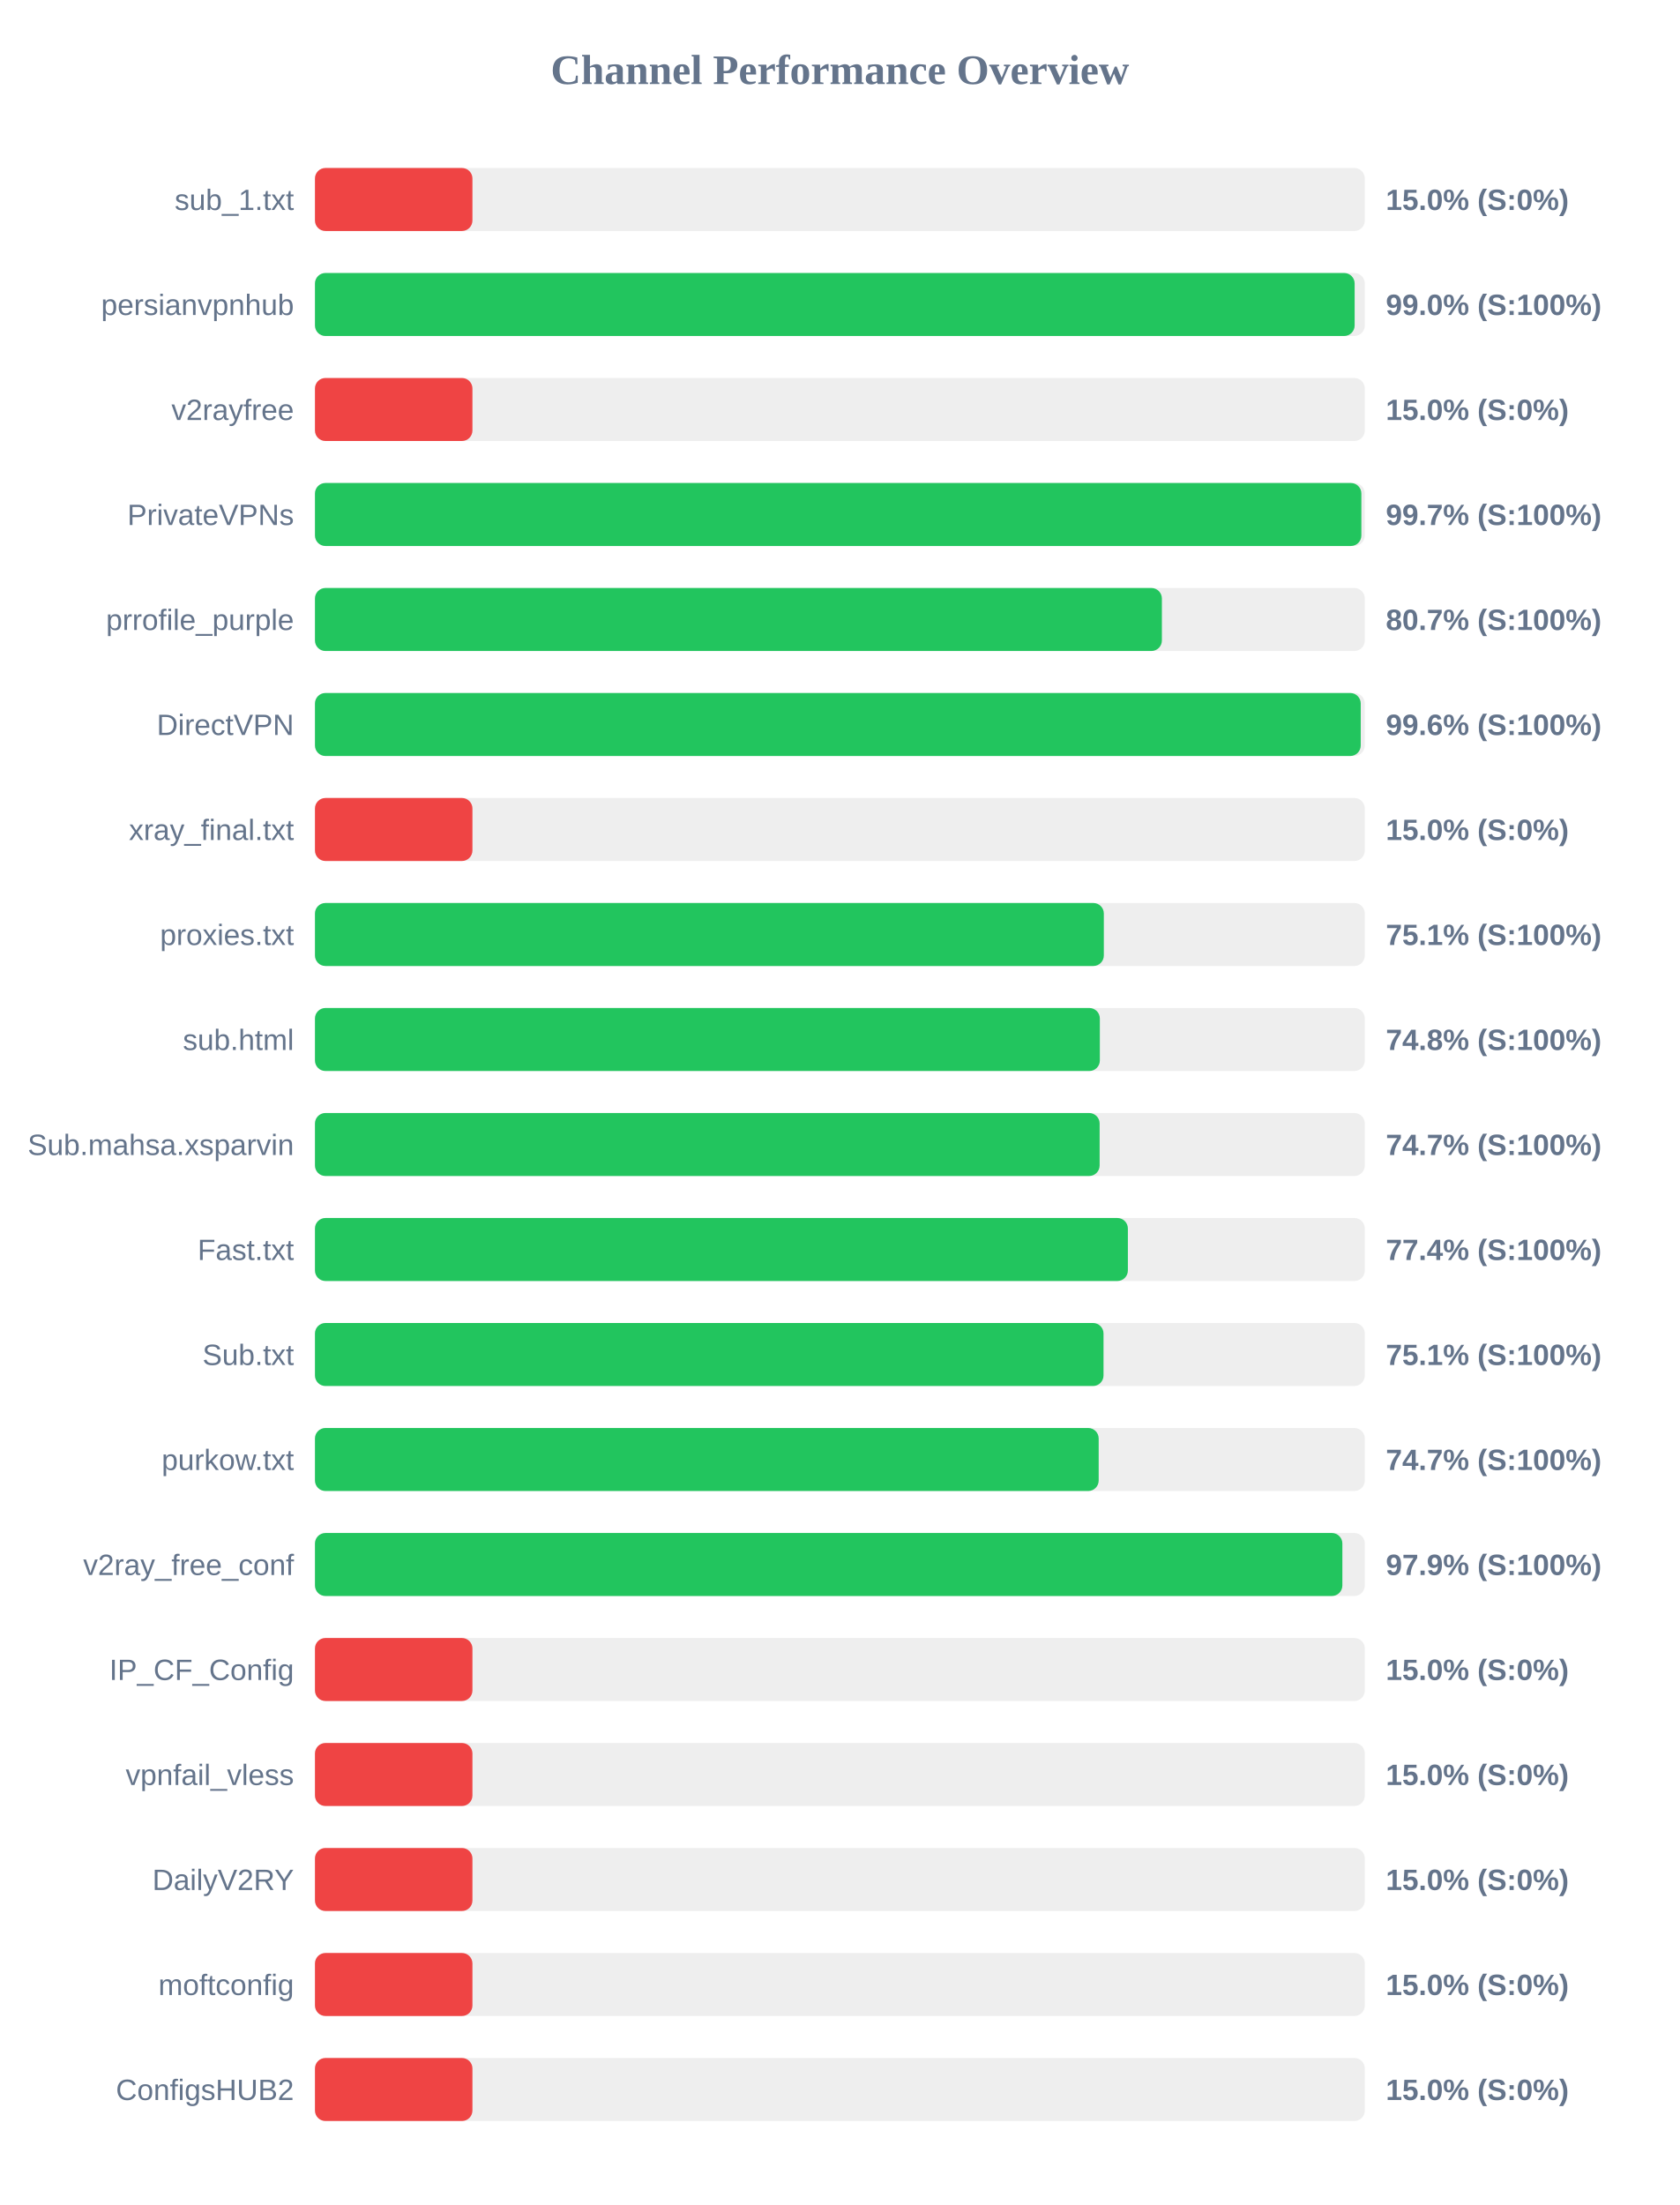
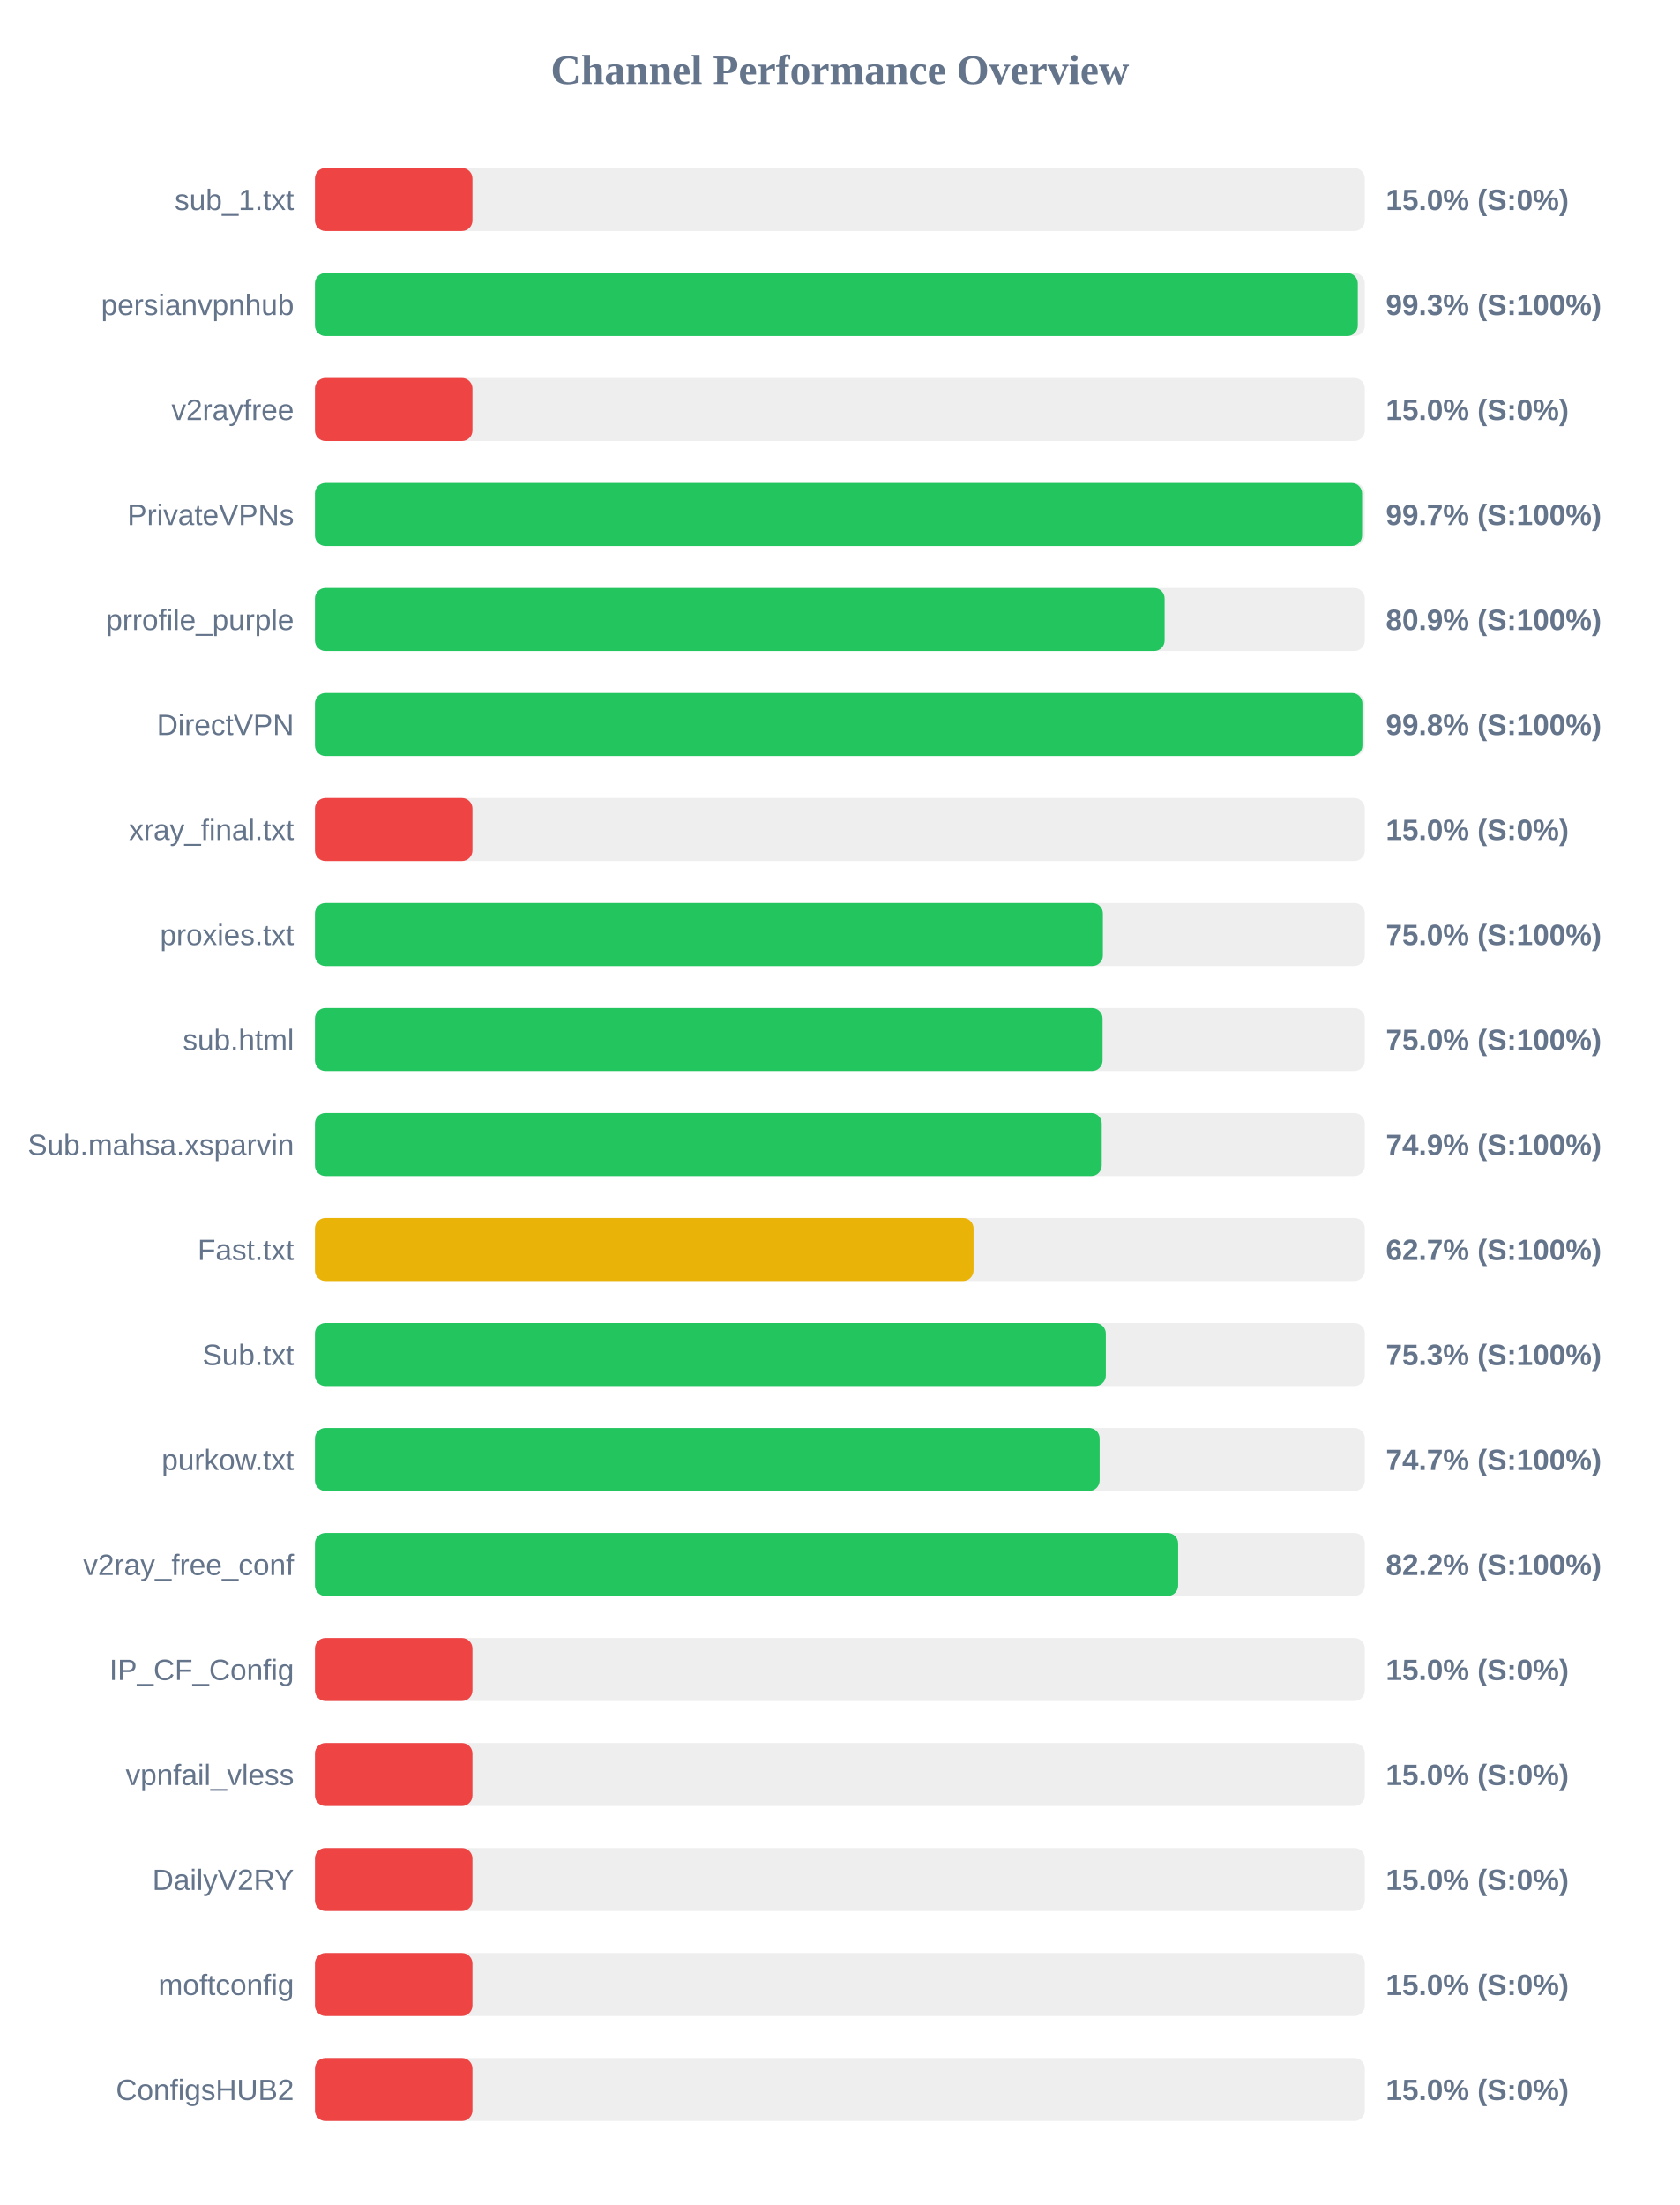
<svg xmlns="http://www.w3.org/2000/svg" width="800" height="1050" version="1.1">
  <style>
        .row { font: 14px Arial; fill: #64748b; }
        .score { font: bold 14px Arial; fill: #64748b; }
    </style>
  <text x="400" y="40" text-anchor="middle" font-size="20px" font-weight="bold" fill="#64748b">Channel Performance Overview</text>
  <rect x="150" y="80" width="500" height="30" fill="#eee" rx="5" />
  <rect x="150" y="80" width="75.0" height="30" fill="#ef4444" rx="5" />
  <text x="140" y="100" text-anchor="end" class="row">sub_1.txt</text>
  <text x="660" y="100" text-anchor="start" class="score">15.0% (S:0%)</text>
  <rect x="150" y="130" width="500" height="30" fill="#eee" rx="5" />
-   <rect x="150" y="130" width="495.15" height="30" fill="#22c55e" rx="5" />
+   <rect x="150" y="130" width="496.65" height="30" fill="#22c55e" rx="5" />
  <text x="140" y="150" text-anchor="end" class="row">persianvpnhub</text>
-   <text x="660" y="150" text-anchor="start" class="score">99.0% (S:100%)</text>
+   <text x="660" y="150" text-anchor="start" class="score">99.3% (S:100%)</text>
  <rect x="150" y="180" width="500" height="30" fill="#eee" rx="5" />
  <rect x="150" y="180" width="75.0" height="30" fill="#ef4444" rx="5" />
  <text x="140" y="200" text-anchor="end" class="row">v2rayfree</text>
  <text x="660" y="200" text-anchor="start" class="score">15.0% (S:0%)</text>
  <rect x="150" y="230" width="500" height="30" fill="#eee" rx="5" />
-   <rect x="150" y="230" width="498.35" height="30" fill="#22c55e" rx="5" />
+   <rect x="150" y="230" width="498.7" height="30" fill="#22c55e" rx="5" />
  <text x="140" y="250" text-anchor="end" class="row">PrivateVPNs</text>
  <text x="660" y="250" text-anchor="start" class="score">99.7% (S:100%)</text>
  <rect x="150" y="280" width="500" height="30" fill="#eee" rx="5" />
-   <rect x="150" y="280" width="403.35" height="30" fill="#22c55e" rx="5" />
+   <rect x="150" y="280" width="404.65" height="30" fill="#22c55e" rx="5" />
  <text x="140" y="300" text-anchor="end" class="row">prrofile_purple</text>
-   <text x="660" y="300" text-anchor="start" class="score">80.7% (S:100%)</text>
+   <text x="660" y="300" text-anchor="start" class="score">80.9% (S:100%)</text>
  <rect x="150" y="330" width="500" height="30" fill="#eee" rx="5" />
-   <rect x="150" y="330" width="498.05" height="30" fill="#22c55e" rx="5" />
+   <rect x="150" y="330" width="498.85" height="30" fill="#22c55e" rx="5" />
  <text x="140" y="350" text-anchor="end" class="row">DirectVPN</text>
-   <text x="660" y="350" text-anchor="start" class="score">99.6% (S:100%)</text>
+   <text x="660" y="350" text-anchor="start" class="score">99.8% (S:100%)</text>
  <rect x="150" y="380" width="500" height="30" fill="#eee" rx="5" />
  <rect x="150" y="380" width="75.0" height="30" fill="#ef4444" rx="5" />
  <text x="140" y="400" text-anchor="end" class="row">xray_final.txt</text>
  <text x="660" y="400" text-anchor="start" class="score">15.0% (S:0%)</text>
  <rect x="150" y="430" width="500" height="30" fill="#eee" rx="5" />
-   <rect x="150" y="430" width="375.7" height="30" fill="#22c55e" rx="5" />
+   <rect x="150" y="430" width="375.25" height="30" fill="#22c55e" rx="5" />
  <text x="140" y="450" text-anchor="end" class="row">proxies.txt</text>
-   <text x="660" y="450" text-anchor="start" class="score">75.1% (S:100%)</text>
+   <text x="660" y="450" text-anchor="start" class="score">75.0% (S:100%)</text>
  <rect x="150" y="480" width="500" height="30" fill="#eee" rx="5" />
-   <rect x="150" y="480" width="373.8" height="30" fill="#22c55e" rx="5" />
+   <rect x="150" y="480" width="375.1" height="30" fill="#22c55e" rx="5" />
  <text x="140" y="500" text-anchor="end" class="row">sub.html</text>
-   <text x="660" y="500" text-anchor="start" class="score">74.8% (S:100%)</text>
+   <text x="660" y="500" text-anchor="start" class="score">75.0% (S:100%)</text>
  <rect x="150" y="530" width="500" height="30" fill="#eee" rx="5" />
-   <rect x="150" y="530" width="373.7" height="30" fill="#22c55e" rx="5" />
+   <rect x="150" y="530" width="374.7" height="30" fill="#22c55e" rx="5" />
  <text x="140" y="550" text-anchor="end" class="row">Sub.mahsa.xsparvin</text>
-   <text x="660" y="550" text-anchor="start" class="score">74.7% (S:100%)</text>
+   <text x="660" y="550" text-anchor="start" class="score">74.9% (S:100%)</text>
  <rect x="150" y="580" width="500" height="30" fill="#eee" rx="5" />
-   <rect x="150" y="580" width="387.15" height="30" fill="#22c55e" rx="5" />
+   <rect x="150" y="580" width="313.65" height="30" fill="#eab308" rx="5" />
  <text x="140" y="600" text-anchor="end" class="row">Fast.txt</text>
-   <text x="660" y="600" text-anchor="start" class="score">77.4% (S:100%)</text>
+   <text x="660" y="600" text-anchor="start" class="score">62.7% (S:100%)</text>
  <rect x="150" y="630" width="500" height="30" fill="#eee" rx="5" />
-   <rect x="150" y="630" width="375.55" height="30" fill="#22c55e" rx="5" />
+   <rect x="150" y="630" width="376.65" height="30" fill="#22c55e" rx="5" />
  <text x="140" y="650" text-anchor="end" class="row">Sub.txt</text>
-   <text x="660" y="650" text-anchor="start" class="score">75.1% (S:100%)</text>
+   <text x="660" y="650" text-anchor="start" class="score">75.3% (S:100%)</text>
  <rect x="150" y="680" width="500" height="30" fill="#eee" rx="5" />
-   <rect x="150" y="680" width="373.25" height="30" fill="#22c55e" rx="5" />
+   <rect x="150" y="680" width="373.7" height="30" fill="#22c55e" rx="5" />
  <text x="140" y="700" text-anchor="end" class="row">purkow.txt</text>
  <text x="660" y="700" text-anchor="start" class="score">74.7% (S:100%)</text>
  <rect x="150" y="730" width="500" height="30" fill="#eee" rx="5" />
-   <rect x="150" y="730" width="489.3" height="30" fill="#22c55e" rx="5" />
+   <rect x="150" y="730" width="411.1" height="30" fill="#22c55e" rx="5" />
  <text x="140" y="750" text-anchor="end" class="row">v2ray_free_conf</text>
-   <text x="660" y="750" text-anchor="start" class="score">97.9% (S:100%)</text>
+   <text x="660" y="750" text-anchor="start" class="score">82.2% (S:100%)</text>
  <rect x="150" y="780" width="500" height="30" fill="#eee" rx="5" />
  <rect x="150" y="780" width="75.0" height="30" fill="#ef4444" rx="5" />
  <text x="140" y="800" text-anchor="end" class="row">IP_CF_Config</text>
  <text x="660" y="800" text-anchor="start" class="score">15.0% (S:0%)</text>
  <rect x="150" y="830" width="500" height="30" fill="#eee" rx="5" />
  <rect x="150" y="830" width="75.0" height="30" fill="#ef4444" rx="5" />
  <text x="140" y="850" text-anchor="end" class="row">vpnfail_vless</text>
  <text x="660" y="850" text-anchor="start" class="score">15.0% (S:0%)</text>
  <rect x="150" y="880" width="500" height="30" fill="#eee" rx="5" />
  <rect x="150" y="880" width="75.0" height="30" fill="#ef4444" rx="5" />
  <text x="140" y="900" text-anchor="end" class="row">DailyV2RY</text>
  <text x="660" y="900" text-anchor="start" class="score">15.0% (S:0%)</text>
  <rect x="150" y="930" width="500" height="30" fill="#eee" rx="5" />
  <rect x="150" y="930" width="75.0" height="30" fill="#ef4444" rx="5" />
  <text x="140" y="950" text-anchor="end" class="row">moftconfig</text>
  <text x="660" y="950" text-anchor="start" class="score">15.0% (S:0%)</text>
  <rect x="150" y="980" width="500" height="30" fill="#eee" rx="5" />
  <rect x="150" y="980" width="75.0" height="30" fill="#ef4444" rx="5" />
  <text x="140" y="1000" text-anchor="end" class="row">ConfigsHUB2</text>
  <text x="660" y="1000" text-anchor="start" class="score">15.0% (S:0%)</text>
</svg>
